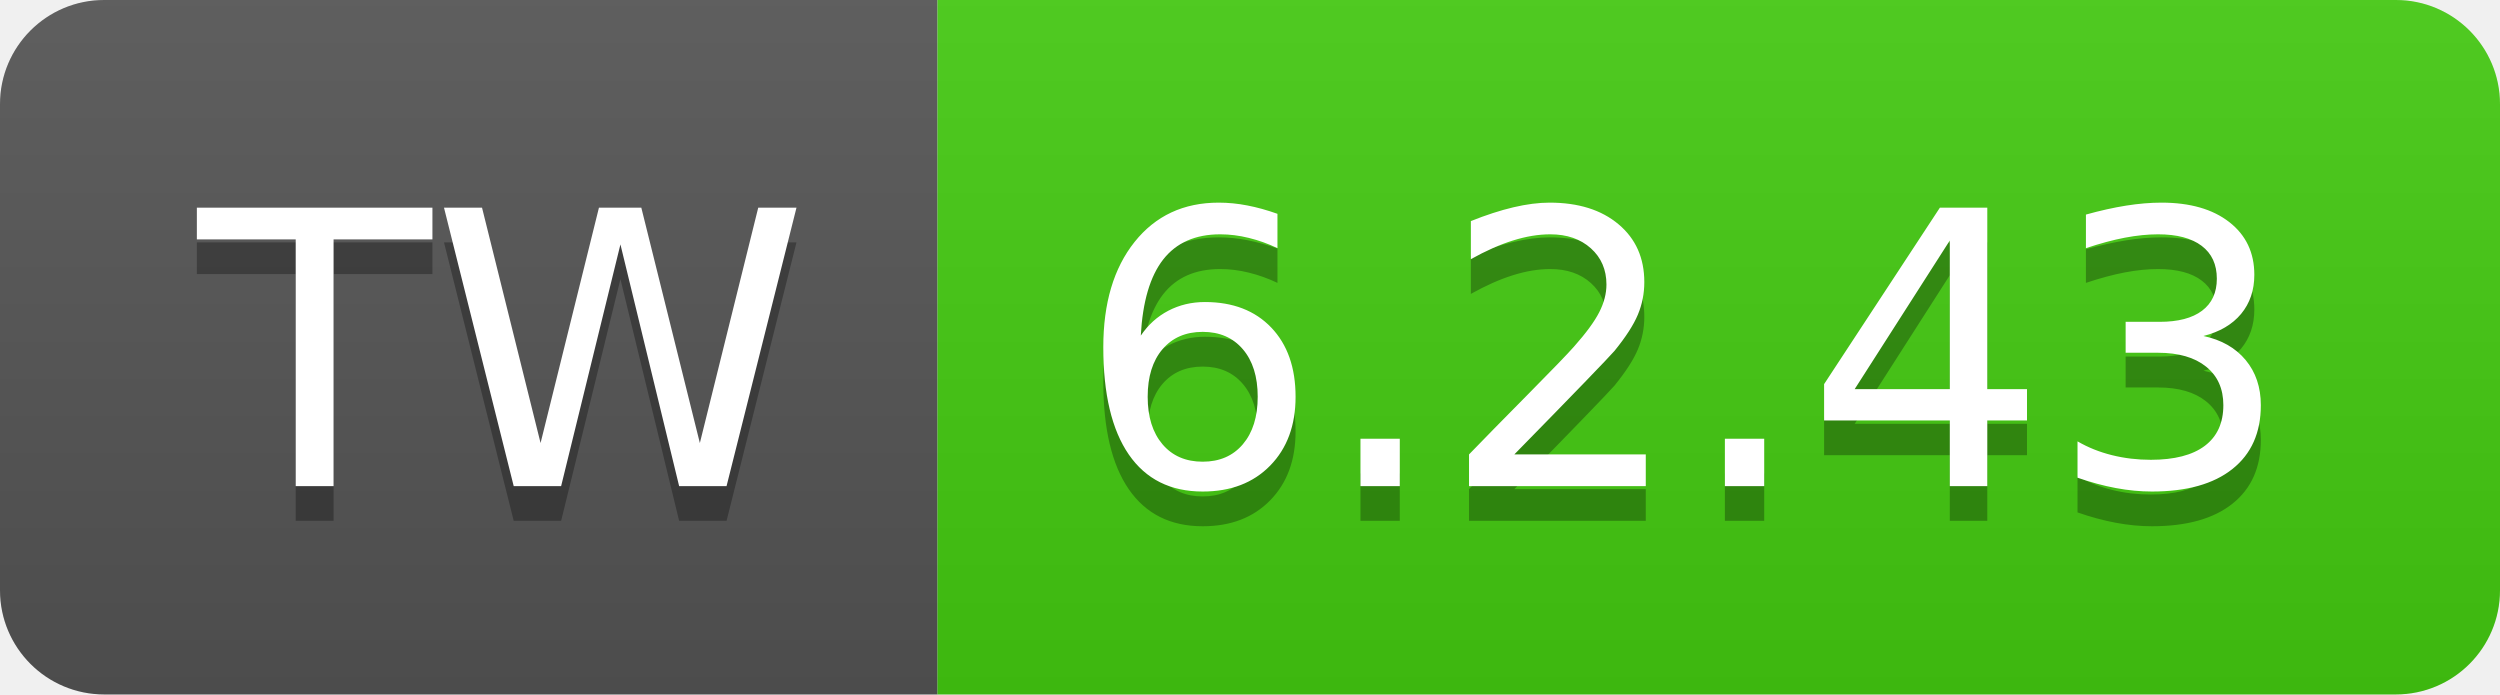
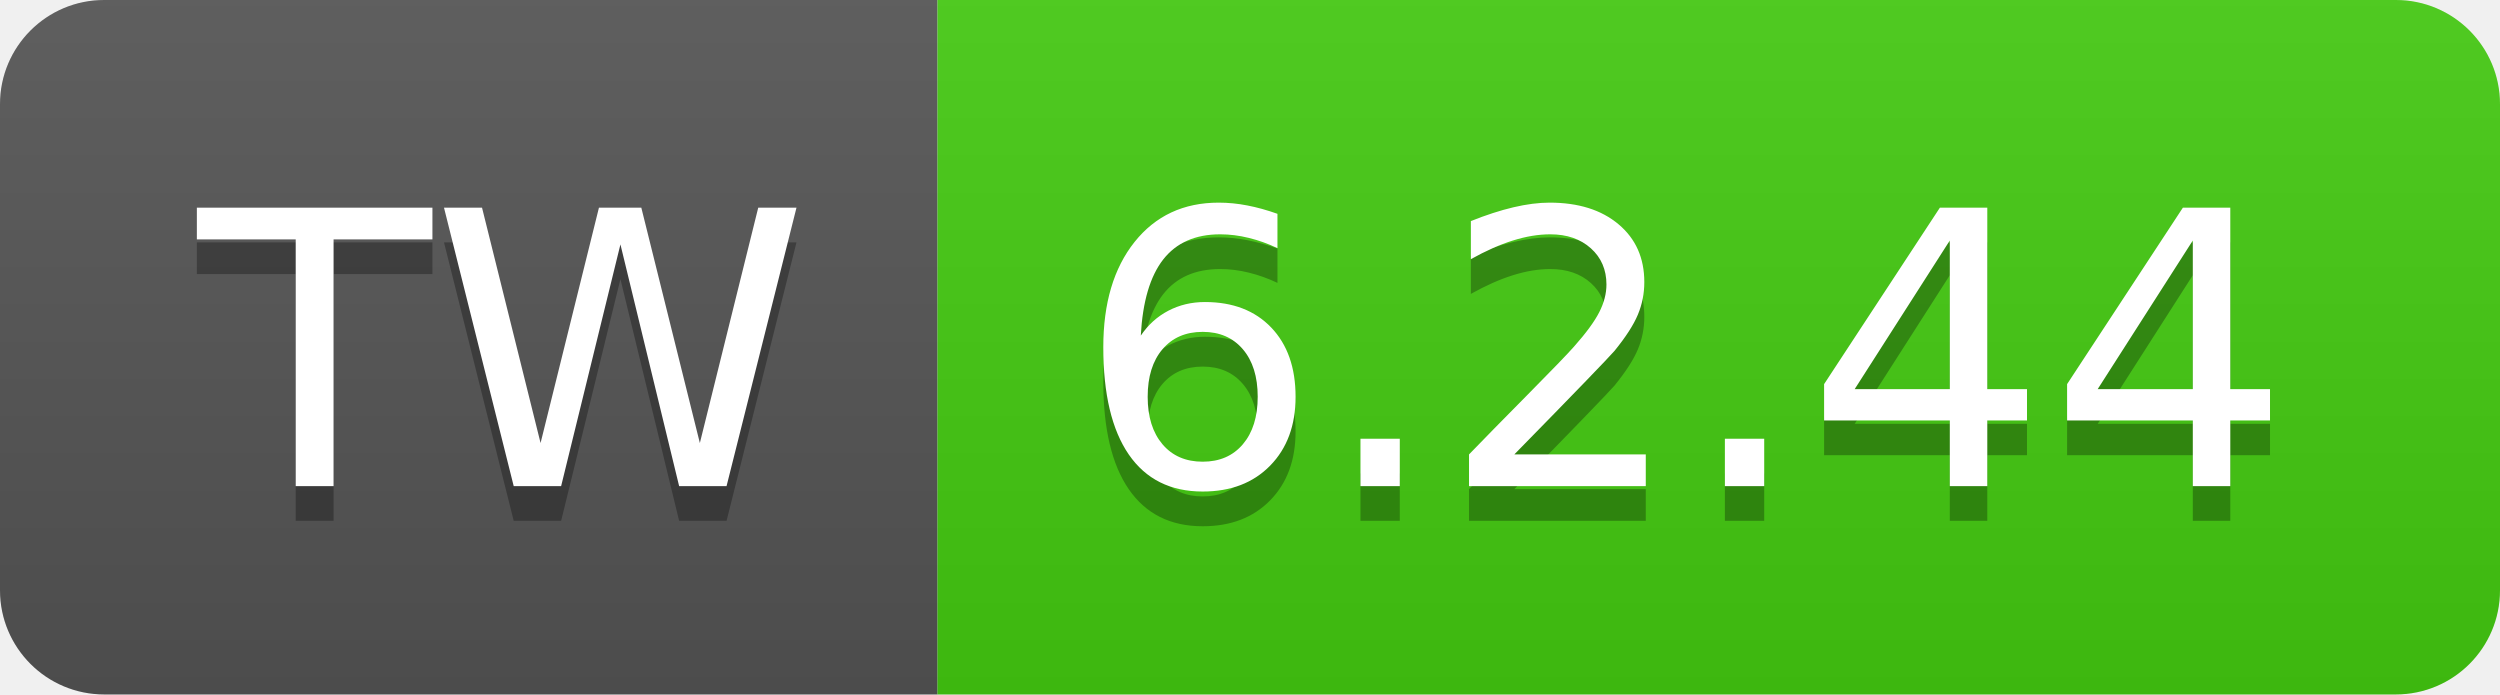
- <svg xmlns="http://www.w3.org/2000/svg" width="72" height="20" role="img" aria-label="TW: 6.2.43">
+ <svg xmlns="http://www.w3.org/2000/svg" width="72" height="20" role="img" aria-label="TW: 6.2.44">
  <linearGradient id="s" x2="0" y2="100%">
    <stop offset="0" stop-color="#bbb" stop-opacity=".1" />
    <stop offset="1" stop-opacity=".1" />
  </linearGradient>
  <clipPath id="r">
    <rect width="72" height="20" rx="3" fill="#fff" />
  </clipPath>
  <g clip-path="url(#r)">
    <rect width="27" height="20" fill="#555" />
    <rect x="27" width="45" height="20" fill="#4c1" />
    <rect width="72" height="20" fill="url(#s)" />
  </g>
  <g fill="#fff" text-anchor="middle" font-family="Verdana,Geneva,DejaVu Sans,sans-serif" text-rendering="geometricPrecision" font-size="110">
    <text aria-hidden="true" x="145" y="150" fill="#010101" fill-opacity=".3" transform="scale(.1)" textLength="170">TW</text>
    <text x="145" y="140" transform="scale(.1)" fill="#fff" textLength="170">TW</text>
-     <text aria-hidden="true" x="485" y="150" fill="#010101" fill-opacity=".3" transform="scale(.1)" textLength="350">6.2.43</text>
-     <text x="485" y="140" transform="scale(.1)" fill="#fff" textLength="350">6.2.43</text>
+     <text aria-hidden="true" x="485" y="150" fill="#010101" fill-opacity=".3" transform="scale(.1)" textLength="350">6.2.44</text>
+     <text x="485" y="140" transform="scale(.1)" fill="#fff" textLength="350">6.2.44</text>
  </g>
</svg>
